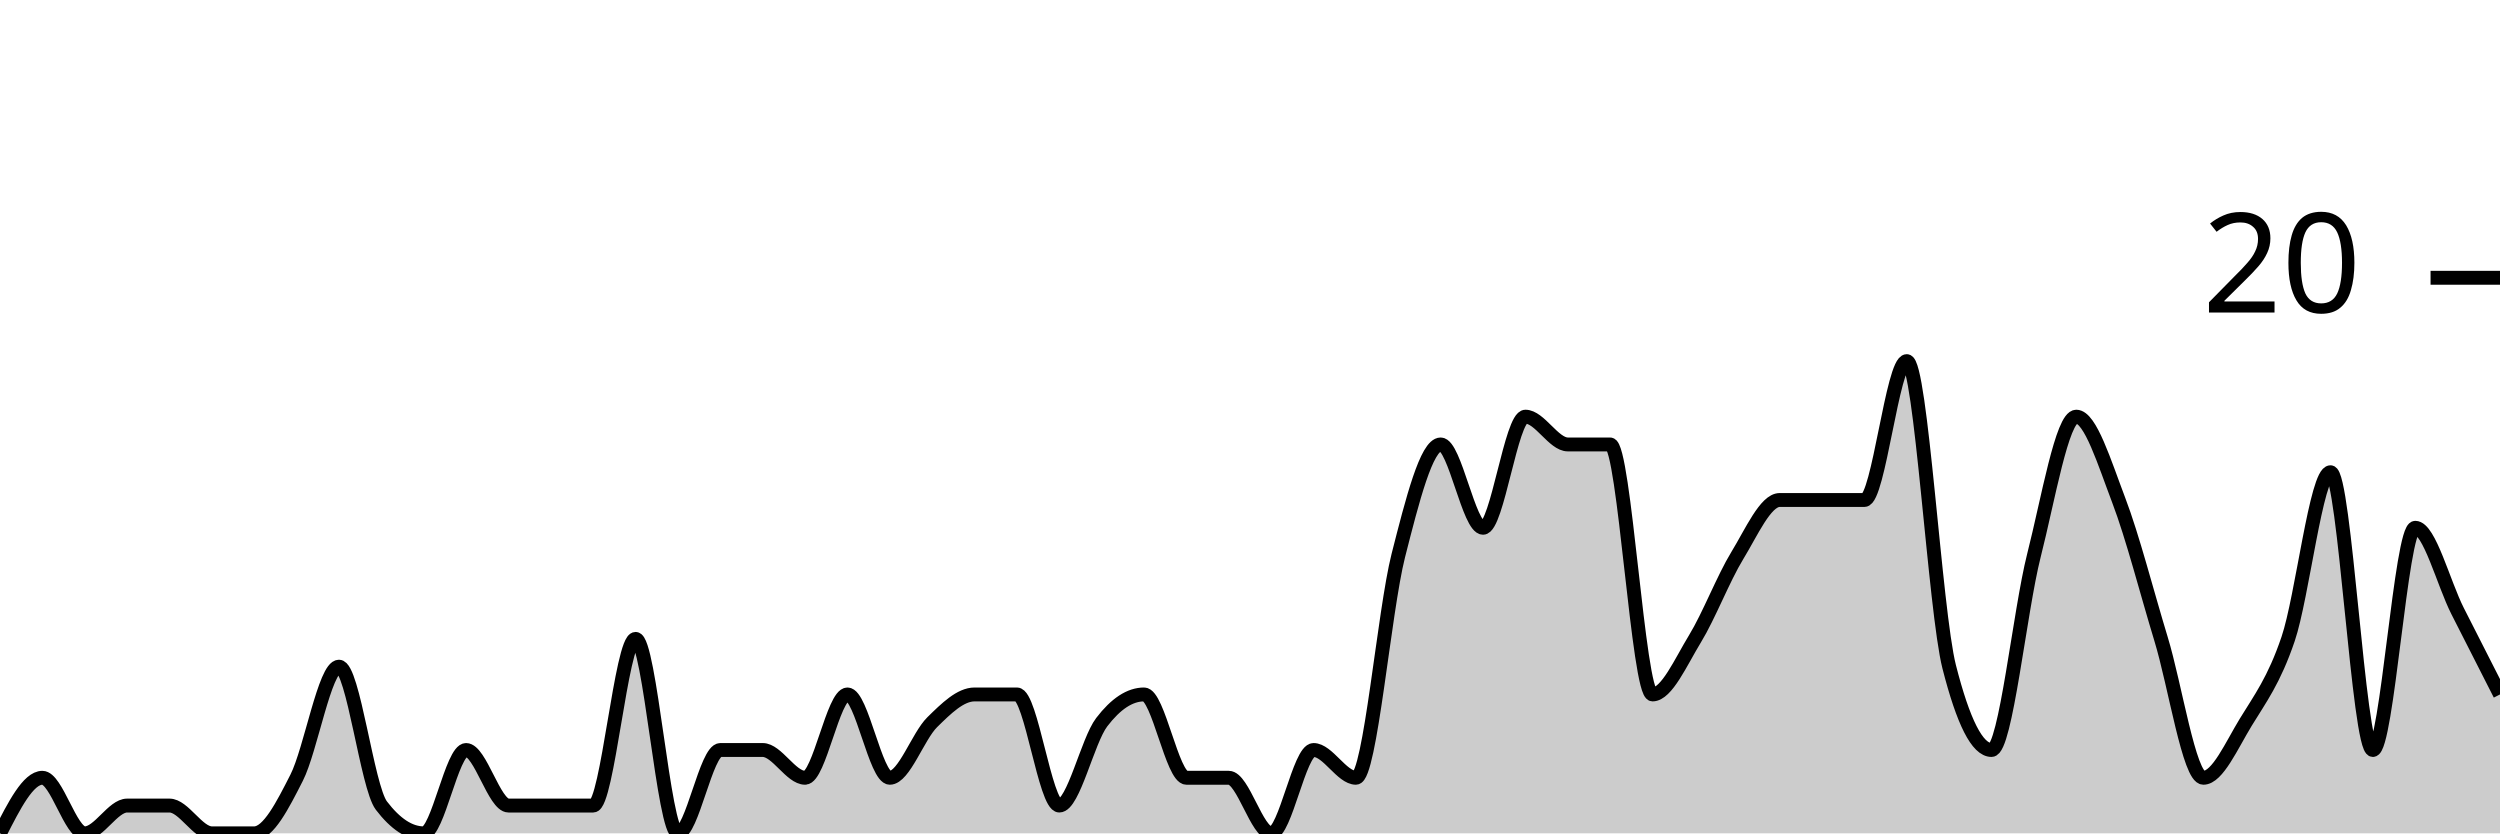
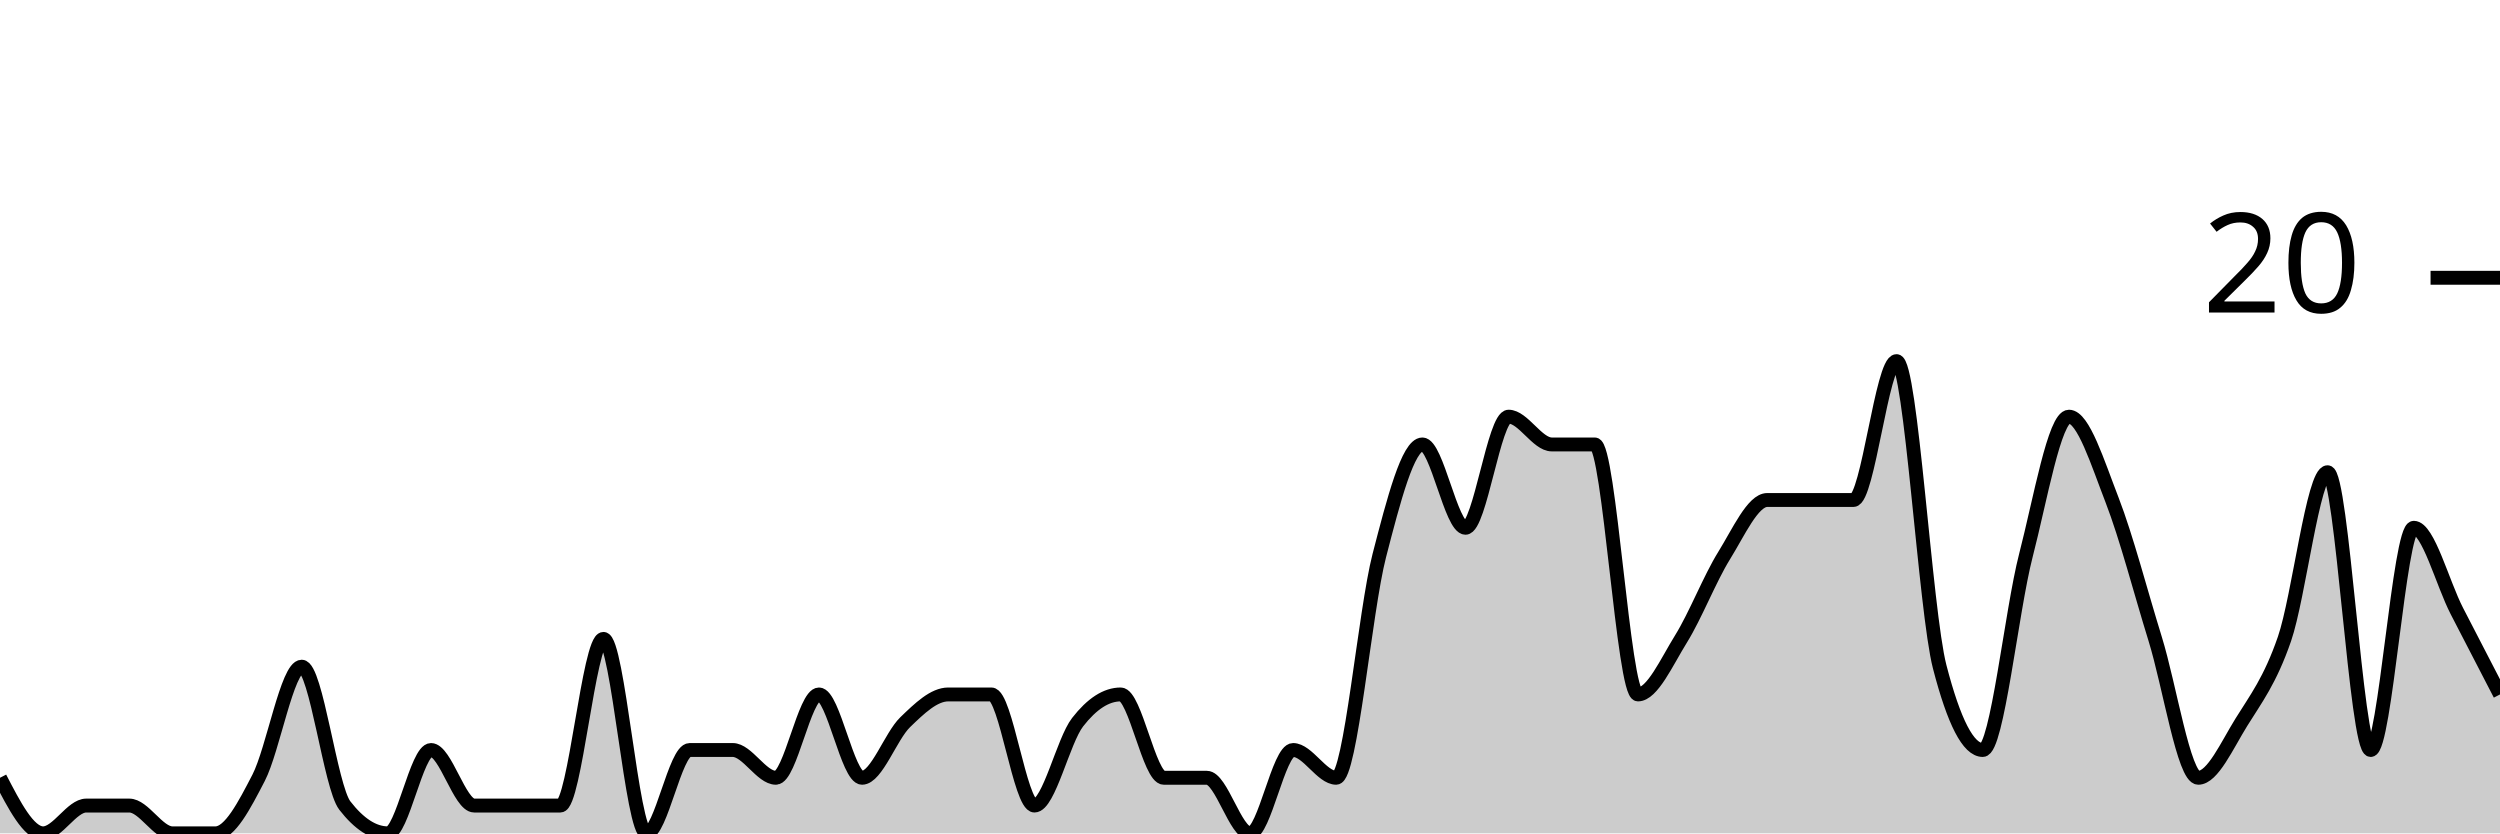
<svg xmlns="http://www.w3.org/2000/svg" viewBox="0 0 180 60">
  <g transform="translate(0,20)">
-     <path class="area" fill="rgba(0, 0, 0, 0.2)" d="M0,40C1.017,38,2.034,36,3.051,36C4.068,36,5.085,40,6.102,40C7.119,40,8.136,38,9.153,38C10.169,38,11.186,38,12.203,38C13.22,38,14.237,40,15.254,40C16.271,40,17.288,40,18.305,40C19.322,40,20.339,38,21.356,36C22.373,34,23.39,28,24.407,28C25.424,28,26.441,36.667,27.458,38C28.475,39.333,29.492,40,30.508,40C31.525,40,32.542,34,33.559,34C34.576,34,35.593,38,36.61,38C37.627,38,38.644,38,39.661,38C40.678,38,41.695,38,42.712,38C43.729,38,44.746,26,45.763,26C46.78,26,47.797,40,48.814,40C49.831,40,50.847,34,51.864,34C52.881,34,53.898,34,54.915,34C55.932,34,56.949,36,57.966,36C58.983,36,60,30,61.017,30C62.034,30,63.051,36,64.068,36C65.085,36,66.102,33,67.119,32C68.136,31,69.153,30,70.169,30C71.186,30,72.203,30,73.22,30C74.237,30,75.254,38,76.271,38C77.288,38,78.305,33.333,79.322,32C80.339,30.667,81.356,30,82.373,30C83.39,30,84.407,36,85.424,36C86.441,36,87.458,36,88.475,36C89.492,36,90.508,40,91.525,40C92.542,40,93.559,34,94.576,34C95.593,34,96.61,36,97.627,36C98.644,36,99.661,24,100.678,20C101.695,16,102.712,12,103.729,12C104.746,12,105.763,18,106.78,18C107.797,18,108.814,10,109.831,10C110.847,10,111.864,12,112.881,12C113.898,12,114.915,12,115.932,12C116.949,12,117.966,30,118.983,30C120,30,121.017,27.667,122.034,26C123.051,24.333,124.068,21.667,125.085,20C126.102,18.333,127.119,16,128.136,16C129.153,16,130.169,16,131.186,16C132.203,16,133.22,16,134.237,16C135.254,16,136.271,6,137.288,6C138.305,6,139.322,24,140.339,28C141.356,32,142.373,34,143.39,34C144.407,34,145.424,24,146.441,20C147.458,16,148.475,10,149.492,10C150.508,10,151.525,13.333,152.542,16C153.559,18.667,154.576,22.667,155.593,26C156.61,29.333,157.627,36,158.644,36C159.661,36,160.678,33.667,161.695,32C162.712,30.333,163.729,29,164.746,26C165.763,23,166.78,14,167.797,14C168.814,14,169.831,34,170.847,34C171.864,34,172.881,18,173.898,18C174.915,18,175.932,22,176.949,24C177.966,26,178.983,28,180,30L180,40C178.983,40,177.966,40,176.949,40C175.932,40,174.915,40,173.898,40C172.881,40,171.864,40,170.847,40C169.831,40,168.814,40,167.797,40C166.78,40,165.763,40,164.746,40C163.729,40,162.712,40,161.695,40C160.678,40,159.661,40,158.644,40C157.627,40,156.61,40,155.593,40C154.576,40,153.559,40,152.542,40C151.525,40,150.508,40,149.492,40C148.475,40,147.458,40,146.441,40C145.424,40,144.407,40,143.39,40C142.373,40,141.356,40,140.339,40C139.322,40,138.305,40,137.288,40C136.271,40,135.254,40,134.237,40C133.22,40,132.203,40,131.186,40C130.169,40,129.153,40,128.136,40C127.119,40,126.102,40,125.085,40C124.068,40,123.051,40,122.034,40C121.017,40,120,40,118.983,40C117.966,40,116.949,40,115.932,40C114.915,40,113.898,40,112.881,40C111.864,40,110.847,40,109.831,40C108.814,40,107.797,40,106.78,40C105.763,40,104.746,40,103.729,40C102.712,40,101.695,40,100.678,40C99.661,40,98.644,40,97.627,40C96.61,40,95.593,40,94.576,40C93.559,40,92.542,40,91.525,40C90.508,40,89.492,40,88.475,40C87.458,40,86.441,40,85.424,40C84.407,40,83.39,40,82.373,40C81.356,40,80.339,40,79.322,40C78.305,40,77.288,40,76.271,40C75.254,40,74.237,40,73.22,40C72.203,40,71.186,40,70.169,40C69.153,40,68.136,40,67.119,40C66.102,40,65.085,40,64.068,40C63.051,40,62.034,40,61.017,40C60,40,58.983,40,57.966,40C56.949,40,55.932,40,54.915,40C53.898,40,52.881,40,51.864,40C50.847,40,49.831,40,48.814,40C47.797,40,46.78,40,45.763,40C44.746,40,43.729,40,42.712,40C41.695,40,40.678,40,39.661,40C38.644,40,37.627,40,36.61,40C35.593,40,34.576,40,33.559,40C32.542,40,31.525,40,30.508,40C29.492,40,28.475,40,27.458,40C26.441,40,25.424,40,24.407,40C23.39,40,22.373,40,21.356,40C20.339,40,19.322,40,18.305,40C17.288,40,16.271,40,15.254,40C14.237,40,13.22,40,12.203,40C11.186,40,10.169,40,9.153,40C8.136,40,7.119,40,6.102,40C5.085,40,4.068,40,3.051,40C2.034,40,1.017,40,0,40Z" />
-     <path class="line" stroke="black" fill="none" d="M0,40C1.017,38,2.034,36,3.051,36C4.068,36,5.085,40,6.102,40C7.119,40,8.136,38,9.153,38C10.169,38,11.186,38,12.203,38C13.22,38,14.237,40,15.254,40C16.271,40,17.288,40,18.305,40C19.322,40,20.339,38,21.356,36C22.373,34,23.39,28,24.407,28C25.424,28,26.441,36.667,27.458,38C28.475,39.333,29.492,40,30.508,40C31.525,40,32.542,34,33.559,34C34.576,34,35.593,38,36.61,38C37.627,38,38.644,38,39.661,38C40.678,38,41.695,38,42.712,38C43.729,38,44.746,26,45.763,26C46.78,26,47.797,40,48.814,40C49.831,40,50.847,34,51.864,34C52.881,34,53.898,34,54.915,34C55.932,34,56.949,36,57.966,36C58.983,36,60,30,61.017,30C62.034,30,63.051,36,64.068,36C65.085,36,66.102,33,67.119,32C68.136,31,69.153,30,70.169,30C71.186,30,72.203,30,73.22,30C74.237,30,75.254,38,76.271,38C77.288,38,78.305,33.333,79.322,32C80.339,30.667,81.356,30,82.373,30C83.39,30,84.407,36,85.424,36C86.441,36,87.458,36,88.475,36C89.492,36,90.508,40,91.525,40C92.542,40,93.559,34,94.576,34C95.593,34,96.61,36,97.627,36C98.644,36,99.661,24,100.678,20C101.695,16,102.712,12,103.729,12C104.746,12,105.763,18,106.78,18C107.797,18,108.814,10,109.831,10C110.847,10,111.864,12,112.881,12C113.898,12,114.915,12,115.932,12C116.949,12,117.966,30,118.983,30C120,30,121.017,27.667,122.034,26C123.051,24.333,124.068,21.667,125.085,20C126.102,18.333,127.119,16,128.136,16C129.153,16,130.169,16,131.186,16C132.203,16,133.22,16,134.237,16C135.254,16,136.271,6,137.288,6C138.305,6,139.322,24,140.339,28C141.356,32,142.373,34,143.39,34C144.407,34,145.424,24,146.441,20C147.458,16,148.475,10,149.492,10C150.508,10,151.525,13.333,152.542,16C153.559,18.667,154.576,22.667,155.593,26C156.61,29.333,157.627,36,158.644,36C159.661,36,160.678,33.667,161.695,32C162.712,30.333,163.729,29,164.746,26C165.763,23,166.78,14,167.797,14C168.814,14,169.831,34,170.847,34C171.864,34,172.881,18,173.898,18C174.915,18,175.932,22,176.949,24C177.966,26,178.983,28,180,30" />
+     <path class="area" fill="rgba(0, 0, 0, 0.2)" d="M0,36C1.034,38,2.069,40,3.103,40C4.138,40,5.172,38,6.207,38C7.241,38,8.276,38,9.31,38C10.345,38,11.379,40,12.414,40C13.448,40,14.483,40,15.517,40C16.552,40,17.586,38,18.621,36C19.655,34,20.69,28,21.724,28C22.759,28,23.793,36.667,24.828,38C25.862,39.333,26.897,40,27.931,40C28.966,40,30,34,31.034,34C32.069,34,33.103,38,34.138,38C35.172,38,36.207,38,37.241,38C38.276,38,39.31,38,40.345,38C41.379,38,42.414,26,43.448,26C44.483,26,45.517,40,46.552,40C47.586,40,48.621,34,49.655,34C50.69,34,51.724,34,52.759,34C53.793,34,54.828,36,55.862,36C56.897,36,57.931,30,58.966,30C60,30,61.034,36,62.069,36C63.103,36,64.138,33,65.172,32C66.207,31,67.241,30,68.276,30C69.31,30,70.345,30,71.379,30C72.414,30,73.448,38,74.483,38C75.517,38,76.552,33.333,77.586,32C78.621,30.667,79.655,30,80.69,30C81.724,30,82.759,36,83.793,36C84.828,36,85.862,36,86.897,36C87.931,36,88.966,40,90,40C91.034,40,92.069,34,93.103,34C94.138,34,95.172,36,96.207,36C97.241,36,98.276,24,99.31,20C100.345,16,101.379,12,102.414,12C103.448,12,104.483,18,105.517,18C106.552,18,107.586,10,108.621,10C109.655,10,110.69,12,111.724,12C112.759,12,113.793,12,114.828,12C115.862,12,116.897,30,117.931,30C118.966,30,120,27.667,121.034,26C122.069,24.333,123.103,21.667,124.138,20C125.172,18.333,126.207,16,127.241,16C128.276,16,129.31,16,130.345,16C131.379,16,132.414,16,133.448,16C134.483,16,135.517,6,136.552,6C137.586,6,138.621,24,139.655,28C140.69,32,141.724,34,142.759,34C143.793,34,144.828,24,145.862,20C146.897,16,147.931,10,148.966,10C150,10,151.034,13.333,152.069,16C153.103,18.667,154.138,22.667,155.172,26C156.207,29.333,157.241,36,158.276,36C159.31,36,160.345,33.667,161.379,32C162.414,30.333,163.448,29,164.483,26C165.517,23,166.552,14,167.586,14C168.621,14,169.655,34,170.69,34C171.724,34,172.759,18,173.793,18C174.828,18,175.862,22,176.897,24C177.931,26,178.966,28,180,30L180,40C178.966,40,177.931,40,176.897,40C175.862,40,174.828,40,173.793,40C172.759,40,171.724,40,170.69,40C169.655,40,168.621,40,167.586,40C166.552,40,165.517,40,164.483,40C163.448,40,162.414,40,161.379,40C160.345,40,159.31,40,158.276,40C157.241,40,156.207,40,155.172,40C154.138,40,153.103,40,152.069,40C151.034,40,150,40,148.966,40C147.931,40,146.897,40,145.862,40C144.828,40,143.793,40,142.759,40C141.724,40,140.69,40,139.655,40C138.621,40,137.586,40,136.552,40C135.517,40,134.483,40,133.448,40C132.414,40,131.379,40,130.345,40C129.31,40,128.276,40,127.241,40C126.207,40,125.172,40,124.138,40C123.103,40,122.069,40,121.034,40C120,40,118.966,40,117.931,40C116.897,40,115.862,40,114.828,40C113.793,40,112.759,40,111.724,40C110.69,40,109.655,40,108.621,40C107.586,40,106.552,40,105.517,40C104.483,40,103.448,40,102.414,40C101.379,40,100.345,40,99.31,40C98.276,40,97.241,40,96.207,40C95.172,40,94.138,40,93.103,40C92.069,40,91.034,40,90,40C88.966,40,87.931,40,86.897,40C85.862,40,84.828,40,83.793,40C82.759,40,81.724,40,80.69,40C79.655,40,78.621,40,77.586,40C76.552,40,75.517,40,74.483,40C73.448,40,72.414,40,71.379,40C70.345,40,69.31,40,68.276,40C67.241,40,66.207,40,65.172,40C64.138,40,63.103,40,62.069,40C61.034,40,60,40,58.966,40C57.931,40,56.897,40,55.862,40C54.828,40,53.793,40,52.759,40C51.724,40,50.69,40,49.655,40C48.621,40,47.586,40,46.552,40C45.517,40,44.483,40,43.448,40C42.414,40,41.379,40,40.345,40C39.31,40,38.276,40,37.241,40C36.207,40,35.172,40,34.138,40C33.103,40,32.069,40,31.034,40C30,40,28.966,40,27.931,40C26.897,40,25.862,40,24.828,40C23.793,40,22.759,40,21.724,40C20.69,40,19.655,40,18.621,40C17.586,40,16.552,40,15.517,40C14.483,40,13.448,40,12.414,40C11.379,40,10.345,40,9.31,40C8.276,40,7.241,40,6.207,40C5.172,40,4.138,40,3.103,40C2.069,40,1.034,40,0,40Z" />
+     <path class="line" stroke="black" fill="none" d="M0,36C1.034,38,2.069,40,3.103,40C4.138,40,5.172,38,6.207,38C7.241,38,8.276,38,9.31,38C10.345,38,11.379,40,12.414,40C13.448,40,14.483,40,15.517,40C16.552,40,17.586,38,18.621,36C19.655,34,20.69,28,21.724,28C22.759,28,23.793,36.667,24.828,38C25.862,39.333,26.897,40,27.931,40C28.966,40,30,34,31.034,34C32.069,34,33.103,38,34.138,38C35.172,38,36.207,38,37.241,38C38.276,38,39.31,38,40.345,38C41.379,38,42.414,26,43.448,26C44.483,26,45.517,40,46.552,40C47.586,40,48.621,34,49.655,34C50.69,34,51.724,34,52.759,34C53.793,34,54.828,36,55.862,36C56.897,36,57.931,30,58.966,30C60,30,61.034,36,62.069,36C63.103,36,64.138,33,65.172,32C66.207,31,67.241,30,68.276,30C69.31,30,70.345,30,71.379,30C72.414,30,73.448,38,74.483,38C75.517,38,76.552,33.333,77.586,32C78.621,30.667,79.655,30,80.69,30C81.724,30,82.759,36,83.793,36C84.828,36,85.862,36,86.897,36C87.931,36,88.966,40,90,40C91.034,40,92.069,34,93.103,34C94.138,34,95.172,36,96.207,36C97.241,36,98.276,24,99.31,20C100.345,16,101.379,12,102.414,12C103.448,12,104.483,18,105.517,18C106.552,18,107.586,10,108.621,10C109.655,10,110.69,12,111.724,12C112.759,12,113.793,12,114.828,12C115.862,12,116.897,30,117.931,30C118.966,30,120,27.667,121.034,26C122.069,24.333,123.103,21.667,124.138,20C125.172,18.333,126.207,16,127.241,16C128.276,16,129.31,16,130.345,16C131.379,16,132.414,16,133.448,16C134.483,16,135.517,6,136.552,6C137.586,6,138.621,24,139.655,28C140.69,32,141.724,34,142.759,34C143.793,34,144.828,24,145.862,20C146.897,16,147.931,10,148.966,10C150,10,151.034,13.333,152.069,16C153.103,18.667,154.138,22.667,155.172,26C156.207,29.333,157.241,36,158.276,36C159.31,36,160.345,33.667,161.379,32C162.414,30.333,163.448,29,164.483,26C165.517,23,166.552,14,167.586,14C168.621,14,169.655,34,170.69,34C171.724,34,172.759,18,173.793,18C174.828,18,175.862,22,176.897,24C177.931,26,178.966,28,180,30" />
    <path class="axis-ceiling" stroke-width="1" stroke="black" fill="none" d="M175,0L180,0" />
    <text class="axis-ceiling-label" font-family="sans-serif" text-anchor="end" font-size="10px" x="170" y="2.5">20</text>
  </g>
</svg>
